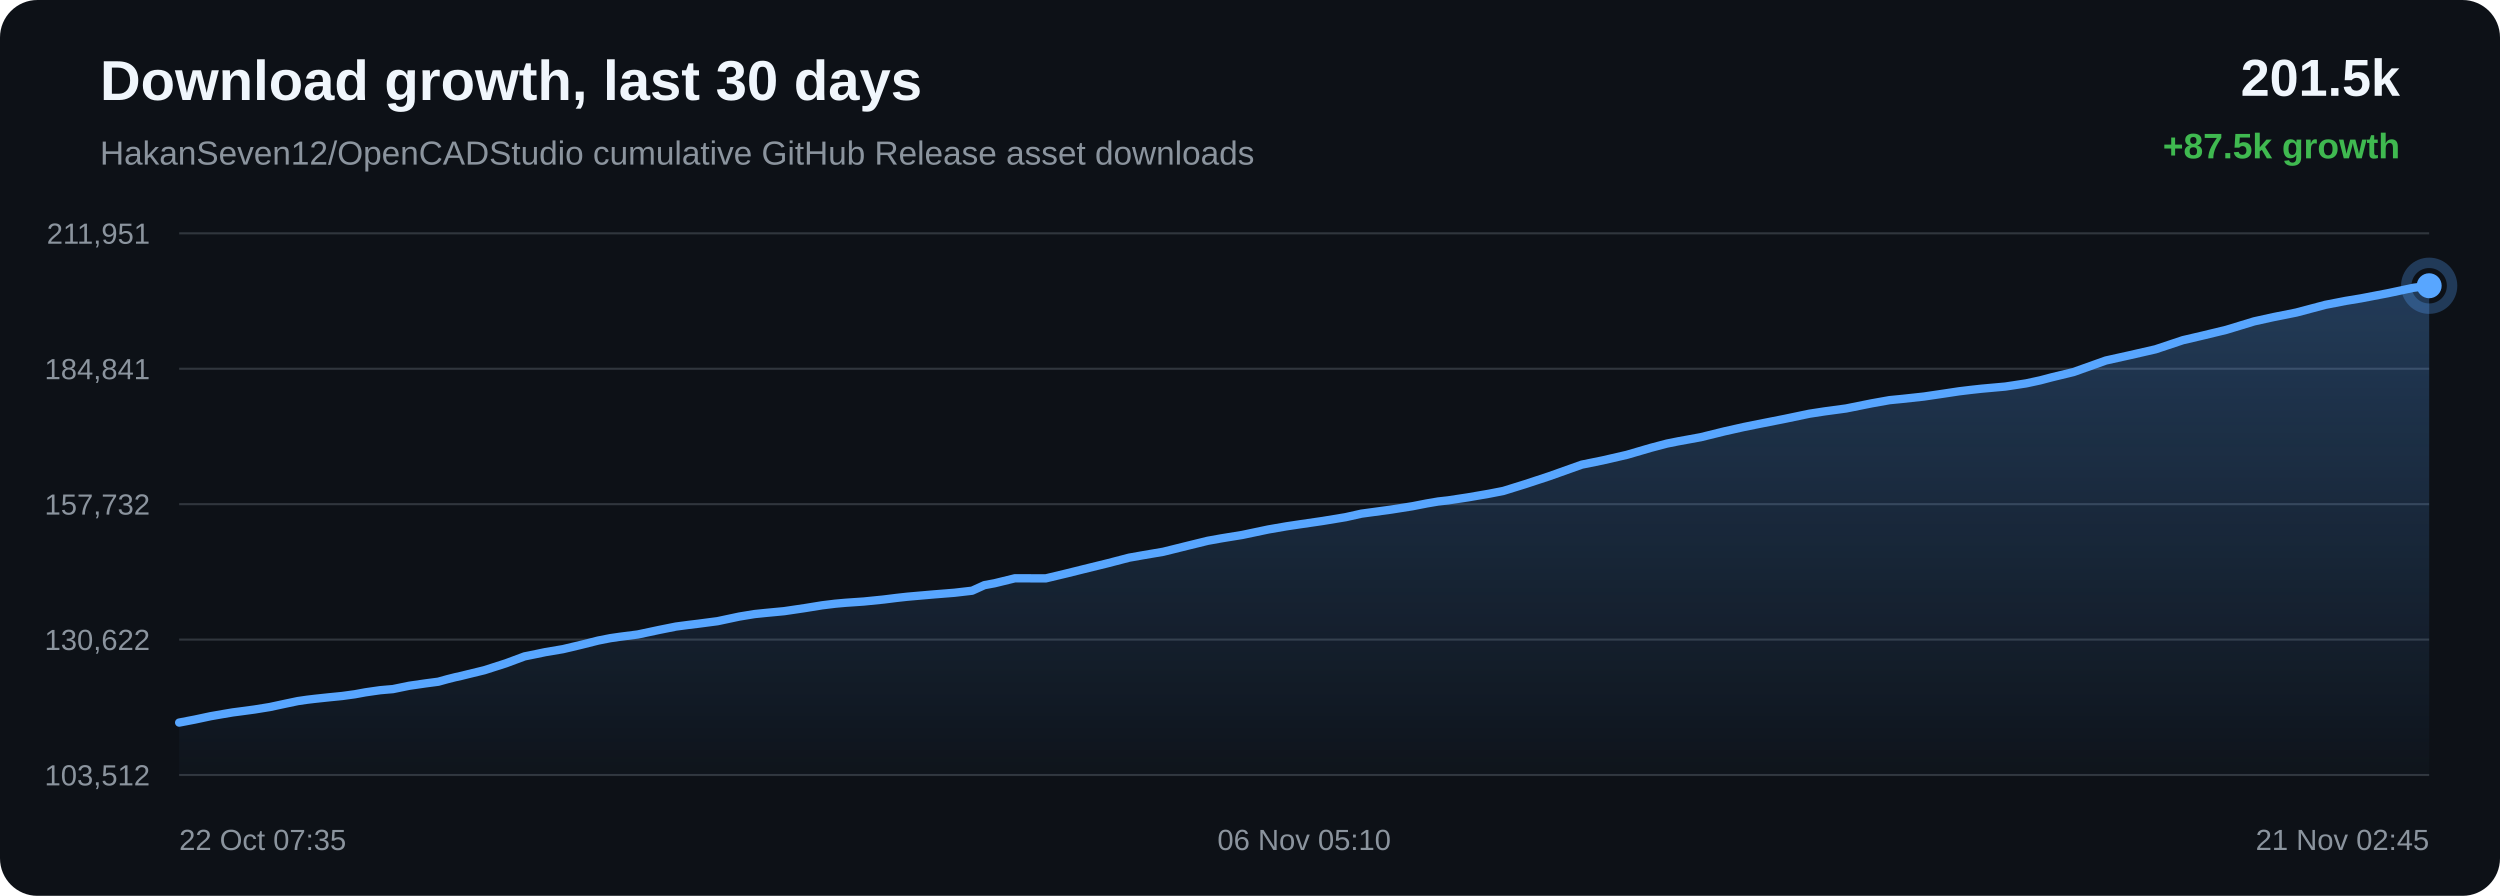
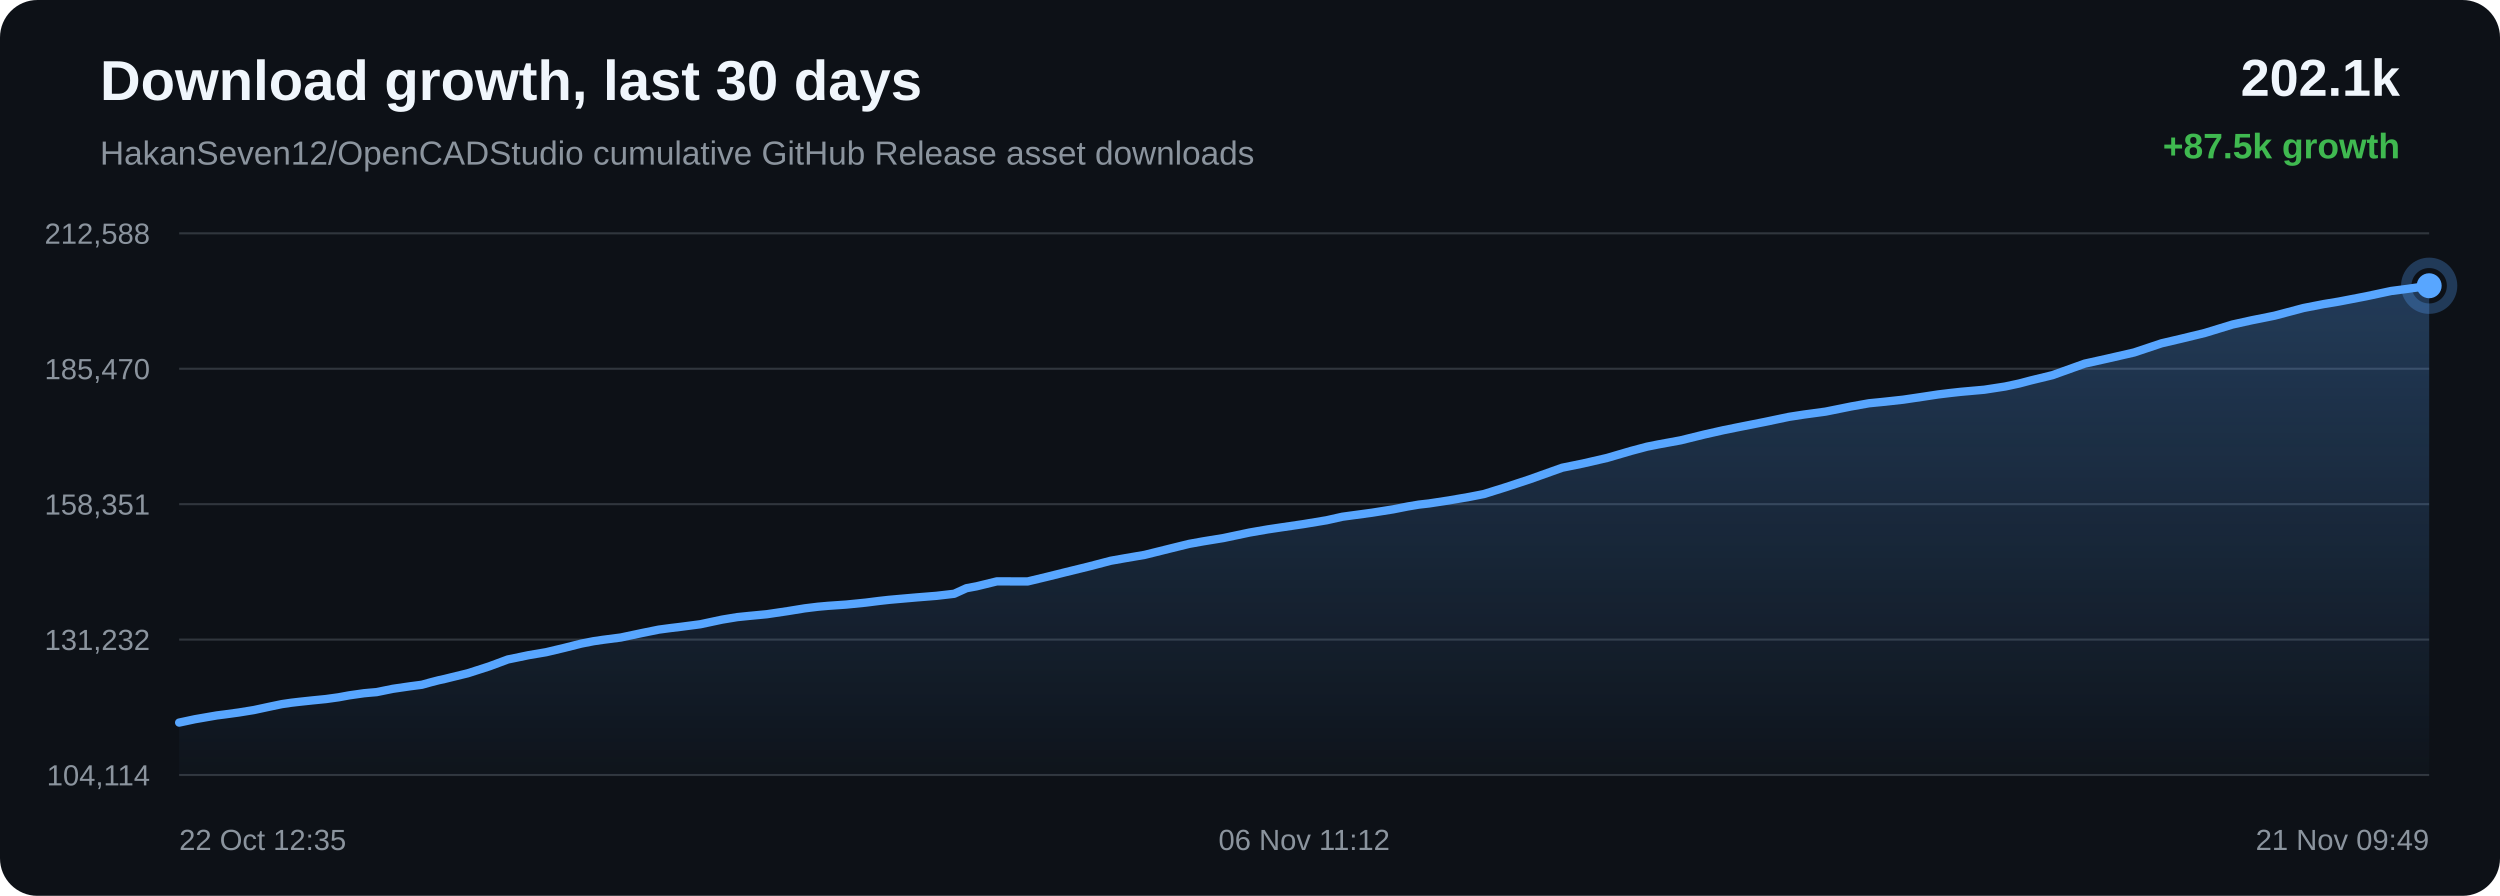
<svg xmlns="http://www.w3.org/2000/svg" width="1200" height="430" viewBox="0 0 1200 430">
  <defs>
    <linearGradient id="area" x1="0" x2="0" y1="0" y2="1">
      <stop offset="0%" stop-color="#58a6ff" stop-opacity="0.28" />
      <stop offset="100%" stop-color="#58a6ff" stop-opacity="0.02" />
    </linearGradient>
  </defs>
  <rect width="100%" height="100%" rx="18" fill="#0d1117" />
  <text x="48" y="48" fill="#f0f6fc" font-family="Arial, sans-serif" font-size="27" font-weight="700">Download growth, last 30 days</text>
  <text x="48" y="79" fill="#8b949e" font-family="Arial, sans-serif" font-size="16">HakanSeven12/OpenCADStudio cumulative GitHub Release asset downloads</text>
-   <text x="1152" y="46" text-anchor="end" fill="#f0f6fc" font-family="Arial, sans-serif" font-size="25" font-weight="700">201.5k</text>
+   <text x="1152" y="46" text-anchor="end" fill="#f0f6fc" font-family="Arial, sans-serif" font-size="25" font-weight="700">202.1k</text>
  <text x="1152" y="76" text-anchor="end" fill="#3fb950" font-family="Arial, sans-serif" font-size="17" font-weight="700">+87.5k growth</text>
  <line x1="86" y1="112.00" x2="1166" y2="112.00" stroke="#30363d" stroke-width="1" />
  <line x1="86" y1="177.00" x2="1166" y2="177.00" stroke="#30363d" stroke-width="1" />
  <line x1="86" y1="242.00" x2="1166" y2="242.00" stroke="#30363d" stroke-width="1" />
  <line x1="86" y1="307.00" x2="1166" y2="307.00" stroke="#30363d" stroke-width="1" />
  <line x1="86" y1="372.00" x2="1166" y2="372.00" stroke="#30363d" stroke-width="1" />
-   <text x="72" y="117.00" text-anchor="end" fill="#8b949e" font-family="Arial, sans-serif" font-size="14">211,951</text>
-   <text x="72" y="182.00" text-anchor="end" fill="#8b949e" font-family="Arial, sans-serif" font-size="14">184,841</text>
-   <text x="72" y="247.00" text-anchor="end" fill="#8b949e" font-family="Arial, sans-serif" font-size="14">157,732</text>
-   <text x="72" y="312.00" text-anchor="end" fill="#8b949e" font-family="Arial, sans-serif" font-size="14">130,622</text>
-   <text x="72" y="377.00" text-anchor="end" fill="#8b949e" font-family="Arial, sans-serif" font-size="14">103,512</text>
-   <path d="M 86.00 346.84 L 93.55 345.39 L 101.10 343.78 L 106.89 342.77 L 111.66 341.96 L 115.13 341.51 L 122.18 340.56 L 129.55 339.37 L 136.95 337.78 L 142.95 336.52 L 147.52 335.86 L 151.23 335.42 L 157.69 334.73 L 164.24 334.08 L 170.30 333.25 L 175.38 332.32 L 178.75 331.83 L 182.47 331.30 L 185.61 331.02 L 188.59 330.77 L 196.40 329.17 L 204.38 328.01 L 210.40 327.22 L 214.72 326.02 L 218.48 325.07 L 221.47 324.41 L 224.53 323.65 L 232.46 321.72 L 242.85 318.39 L 251.78 315.07 L 257.45 313.92 L 261.76 313.02 L 270.24 311.59 L 279.09 309.49 L 287.11 307.47 L 293.01 306.31 L 297.49 305.66 L 306.11 304.55 L 316.47 302.35 L 324.46 300.75 L 330.28 299.98 L 335.13 299.39 L 344.43 298.17 L 354.88 295.95 L 362.18 294.75 L 367.76 294.18 L 376.41 293.36 L 386.41 291.88 L 394.67 290.54 L 400.96 289.77 L 405.90 289.33 L 414.63 288.73 L 424.14 287.77 L 430.42 286.99 L 435.27 286.45 L 439.68 286.06 L 448.41 285.30 L 458.17 284.52 L 466.63 283.54 L 472.52 280.87 L 477.39 279.97 L 487.19 277.57 L 501.95 277.63 L 511.82 275.27 L 520.18 273.19 L 531.43 270.43 L 542.00 267.68 L 548.73 266.49 L 558.36 264.85 L 570.54 261.83 L 579.72 259.58 L 586.35 258.39 L 596.31 256.77 L 608.86 254.13 L 617.60 252.62 L 623.99 251.66 L 634.83 250.08 L 645.95 248.24 L 653.45 246.56 L 658.67 245.85 L 667.70 244.62 L 678.01 242.99 L 684.91 241.64 L 690.31 240.72 L 695.12 240.18 L 704.72 238.72 L 714.85 236.97 L 721.62 235.65 L 727.24 233.90 L 732.16 232.37 L 743.58 228.61 L 759.29 223.02 L 769.25 221.00 L 780.93 218.31 L 792.42 214.95 L 800.15 212.91 L 805.57 211.83 L 816.31 209.87 L 827.80 207.04 L 837.06 204.96 L 843.95 203.57 L 856.77 201.04 L 868.47 198.59 L 875.83 197.46 L 886.12 196.07 L 898.35 193.61 L 906.99 192.07 L 913.28 191.45 L 923.49 190.34 L 933.44 188.87 L 940.24 187.84 L 945.94 187.15 L 951.01 186.59 L 962.56 185.55 L 972.53 184.03 L 979.34 182.56 L 984.88 181.10 L 995.32 178.57 L 1010.83 173.04 L 1021.83 170.60 L 1034.65 167.67 L 1047.82 163.28 L 1057.37 161.05 L 1068.64 158.32 L 1081.97 154.26 L 1091.30 152.20 L 1102.22 150.02 L 1116.17 146.32 L 1126.01 144.41 L 1133.18 143.23 L 1146.25 140.73 L 1158.41 138.14 L 1166.00 137.16 L 1166.00 372.00 L 86.00 372.00 Z" fill="url(#area)" />
-   <path d="M 86.00 346.84 L 93.55 345.39 L 101.10 343.78 L 106.89 342.77 L 111.66 341.96 L 115.13 341.51 L 122.18 340.56 L 129.55 339.37 L 136.95 337.78 L 142.95 336.52 L 147.52 335.86 L 151.23 335.42 L 157.69 334.73 L 164.24 334.08 L 170.30 333.25 L 175.38 332.32 L 178.75 331.83 L 182.47 331.30 L 185.61 331.02 L 188.59 330.77 L 196.40 329.17 L 204.38 328.01 L 210.40 327.22 L 214.72 326.02 L 218.48 325.07 L 221.47 324.41 L 224.53 323.65 L 232.46 321.72 L 242.85 318.39 L 251.78 315.07 L 257.45 313.92 L 261.76 313.02 L 270.24 311.59 L 279.09 309.49 L 287.11 307.47 L 293.01 306.31 L 297.49 305.66 L 306.11 304.55 L 316.47 302.35 L 324.46 300.75 L 330.28 299.98 L 335.13 299.39 L 344.43 298.17 L 354.88 295.95 L 362.18 294.75 L 367.76 294.18 L 376.41 293.36 L 386.41 291.88 L 394.67 290.54 L 400.96 289.77 L 405.90 289.33 L 414.63 288.73 L 424.14 287.77 L 430.42 286.99 L 435.27 286.45 L 439.68 286.06 L 448.41 285.30 L 458.17 284.52 L 466.63 283.54 L 472.52 280.87 L 477.39 279.97 L 487.19 277.57 L 501.95 277.63 L 511.82 275.27 L 520.18 273.19 L 531.43 270.43 L 542.00 267.68 L 548.73 266.49 L 558.36 264.85 L 570.54 261.83 L 579.72 259.58 L 586.35 258.39 L 596.31 256.77 L 608.86 254.13 L 617.60 252.62 L 623.99 251.66 L 634.83 250.08 L 645.95 248.24 L 653.45 246.56 L 658.67 245.85 L 667.70 244.62 L 678.01 242.99 L 684.91 241.64 L 690.31 240.72 L 695.12 240.18 L 704.72 238.72 L 714.85 236.97 L 721.62 235.65 L 727.24 233.90 L 732.16 232.37 L 743.58 228.61 L 759.29 223.02 L 769.25 221.00 L 780.93 218.31 L 792.42 214.95 L 800.15 212.91 L 805.57 211.83 L 816.31 209.87 L 827.80 207.04 L 837.06 204.96 L 843.95 203.57 L 856.77 201.04 L 868.47 198.59 L 875.83 197.46 L 886.12 196.07 L 898.35 193.61 L 906.99 192.07 L 913.28 191.45 L 923.49 190.34 L 933.44 188.87 L 940.24 187.84 L 945.94 187.15 L 951.01 186.59 L 962.56 185.55 L 972.53 184.03 L 979.34 182.56 L 984.88 181.10 L 995.32 178.57 L 1010.83 173.04 L 1021.83 170.60 L 1034.65 167.67 L 1047.82 163.28 L 1057.37 161.05 L 1068.64 158.32 L 1081.97 154.26 L 1091.30 152.20 L 1102.22 150.02 L 1116.17 146.32 L 1126.01 144.41 L 1133.18 143.23 L 1146.25 140.73 L 1158.41 138.14 L 1166.00 137.16" fill="none" stroke="#58a6ff" stroke-width="4" stroke-linecap="round" stroke-linejoin="round" />
+   <text x="72" y="117.00" text-anchor="end" fill="#8b949e" font-family="Arial, sans-serif" font-size="14">212,588</text>
+   <text x="72" y="182.00" text-anchor="end" fill="#8b949e" font-family="Arial, sans-serif" font-size="14">185,470</text>
+   <text x="72" y="247.00" text-anchor="end" fill="#8b949e" font-family="Arial, sans-serif" font-size="14">158,351</text>
+   <text x="72" y="312.00" text-anchor="end" fill="#8b949e" font-family="Arial, sans-serif" font-size="14">131,232</text>
+   <text x="72" y="377.00" text-anchor="end" fill="#8b949e" font-family="Arial, sans-serif" font-size="14">104,114</text>
+   <path d="M 86.00 346.84 L 93.53 345.23 L 99.31 344.23 L 104.06 343.41 L 107.52 342.97 L 114.55 342.01 L 121.90 340.82 L 129.28 339.23 L 135.26 337.98 L 139.82 337.31 L 143.52 336.88 L 149.96 336.19 L 156.49 335.54 L 162.54 334.70 L 167.59 333.77 L 170.96 333.29 L 174.67 332.76 L 177.80 332.47 L 180.77 332.22 L 188.56 330.63 L 196.51 329.47 L 202.51 328.68 L 206.83 327.48 L 210.57 326.52 L 213.55 325.87 L 216.60 325.11 L 224.51 323.18 L 234.87 319.85 L 243.78 316.54 L 249.44 315.38 L 253.73 314.48 L 262.18 313.05 L 271.01 310.95 L 279.01 308.93 L 284.89 307.78 L 289.36 307.12 L 297.96 306.01 L 308.29 303.82 L 316.25 302.21 L 322.06 301.44 L 326.89 300.86 L 336.17 299.64 L 346.59 297.42 L 353.86 296.22 L 359.43 295.65 L 368.05 294.83 L 378.03 293.35 L 386.26 292.01 L 392.53 291.24 L 397.46 290.80 L 406.16 290.20 L 415.64 289.25 L 421.90 288.46 L 426.74 287.92 L 431.14 287.53 L 439.84 286.77 L 449.58 285.99 L 458.02 285.01 L 463.89 282.34 L 468.74 281.44 L 478.51 279.05 L 493.24 279.10 L 503.07 276.74 L 511.41 274.66 L 522.63 271.91 L 533.16 269.16 L 539.88 267.97 L 549.48 266.33 L 561.63 263.31 L 570.78 261.06 L 577.39 259.87 L 587.32 258.25 L 599.84 255.61 L 608.56 254.10 L 614.93 253.15 L 625.73 251.56 L 636.82 249.72 L 644.30 248.04 L 649.50 247.33 L 658.51 246.11 L 668.79 244.48 L 675.66 243.12 L 681.05 242.21 L 685.84 241.67 L 695.42 240.21 L 705.52 238.46 L 712.28 237.14 L 717.88 235.39 L 722.78 233.86 L 734.17 230.10 L 749.84 224.51 L 759.77 222.49 L 771.41 219.81 L 782.87 216.45 L 790.58 214.40 L 795.98 213.32 L 806.69 211.36 L 818.15 208.54 L 827.39 206.46 L 834.25 205.07 L 847.03 202.54 L 858.70 200.09 L 866.04 198.96 L 876.30 197.57 L 888.50 195.11 L 897.11 193.57 L 903.38 192.95 L 913.57 191.84 L 923.49 190.37 L 930.27 189.34 L 935.95 188.65 L 941.01 188.09 L 952.52 187.06 L 962.46 185.53 L 969.26 184.07 L 974.78 182.61 L 985.19 180.08 L 1000.66 174.54 L 1011.62 172.11 L 1024.40 169.18 L 1037.54 164.79 L 1047.06 162.56 L 1058.30 159.83 L 1071.59 155.77 L 1080.90 153.71 L 1091.78 151.53 L 1105.69 147.84 L 1115.51 145.93 L 1122.66 144.75 L 1135.69 142.24 L 1147.81 139.66 L 1155.38 138.68 L 1166.00 137.16 L 1166.00 372.00 L 86.00 372.00 Z" fill="url(#area)" />
+   <path d="M 86.00 346.84 L 93.53 345.23 L 99.31 344.23 L 104.06 343.41 L 107.52 342.97 L 114.55 342.01 L 121.90 340.82 L 129.28 339.23 L 135.26 337.98 L 139.82 337.31 L 143.52 336.88 L 149.96 336.19 L 156.49 335.54 L 162.54 334.70 L 167.59 333.77 L 170.96 333.29 L 174.67 332.76 L 177.80 332.47 L 180.77 332.22 L 188.56 330.63 L 196.51 329.47 L 202.51 328.68 L 206.83 327.48 L 210.57 326.52 L 213.55 325.87 L 216.60 325.11 L 224.51 323.18 L 234.87 319.85 L 243.78 316.54 L 249.44 315.38 L 253.73 314.48 L 262.18 313.05 L 271.01 310.95 L 279.01 308.93 L 284.89 307.78 L 289.36 307.12 L 297.96 306.01 L 308.29 303.82 L 316.25 302.21 L 322.06 301.44 L 326.89 300.86 L 336.17 299.64 L 346.59 297.42 L 353.86 296.22 L 359.43 295.65 L 368.05 294.83 L 378.03 293.35 L 386.26 292.01 L 392.53 291.24 L 397.46 290.80 L 406.16 290.20 L 415.64 289.25 L 421.90 288.46 L 426.74 287.92 L 431.14 287.53 L 439.84 286.77 L 449.58 285.99 L 458.02 285.01 L 463.89 282.34 L 468.74 281.44 L 478.51 279.05 L 493.24 279.10 L 503.07 276.74 L 511.41 274.66 L 522.63 271.91 L 533.16 269.16 L 539.88 267.97 L 549.48 266.33 L 561.63 263.31 L 570.78 261.06 L 577.39 259.87 L 587.32 258.25 L 599.84 255.61 L 608.56 254.10 L 614.93 253.15 L 625.73 251.56 L 636.82 249.72 L 644.30 248.04 L 649.50 247.33 L 658.51 246.11 L 668.79 244.48 L 675.66 243.12 L 681.05 242.21 L 685.84 241.67 L 695.42 240.21 L 705.52 238.46 L 712.28 237.14 L 717.88 235.39 L 722.78 233.86 L 734.17 230.10 L 749.84 224.51 L 759.77 222.49 L 771.41 219.81 L 782.87 216.45 L 790.58 214.40 L 795.98 213.32 L 806.69 211.36 L 818.15 208.54 L 827.39 206.46 L 834.25 205.07 L 847.03 202.54 L 858.70 200.09 L 866.04 198.96 L 876.30 197.57 L 888.50 195.11 L 897.11 193.57 L 903.38 192.95 L 913.57 191.84 L 923.49 190.37 L 930.27 189.34 L 935.95 188.65 L 941.01 188.09 L 952.52 187.06 L 962.46 185.53 L 969.26 184.07 L 974.78 182.61 L 985.19 180.08 L 1000.66 174.54 L 1011.62 172.11 L 1024.40 169.18 L 1037.54 164.79 L 1047.06 162.56 L 1058.30 159.83 L 1071.59 155.77 L 1080.90 153.71 L 1091.78 151.53 L 1105.69 147.84 L 1115.51 145.93 L 1122.66 144.75 L 1135.69 142.24 L 1147.81 139.66 L 1155.38 138.68 L 1166.00 137.16" fill="none" stroke="#58a6ff" stroke-width="4" stroke-linecap="round" stroke-linejoin="round" />
  <circle cx="1166.00" cy="137.16" r="6" fill="#58a6ff" />
  <circle cx="1166.00" cy="137.16" r="11" fill="none" stroke="#58a6ff" stroke-opacity="0.28" stroke-width="5" />
-   <text x="86.00" y="408" text-anchor="start" fill="#8b949e" font-family="Arial, sans-serif" font-size="14">22 Oct 07:35</text>
-   <text x="626.00" y="408" text-anchor="middle" fill="#8b949e" font-family="Arial, sans-serif" font-size="14">06 Nov 05:10</text>
-   <text x="1166.00" y="408" text-anchor="end" fill="#8b949e" font-family="Arial, sans-serif" font-size="14">21 Nov 02:45</text>
+   <text x="86.00" y="408" text-anchor="start" fill="#8b949e" font-family="Arial, sans-serif" font-size="14">22 Oct 12:35</text>
+   <text x="626.00" y="408" text-anchor="middle" fill="#8b949e" font-family="Arial, sans-serif" font-size="14">06 Nov 11:12</text>
+   <text x="1166.00" y="408" text-anchor="end" fill="#8b949e" font-family="Arial, sans-serif" font-size="14">21 Nov 09:49</text>
</svg>
